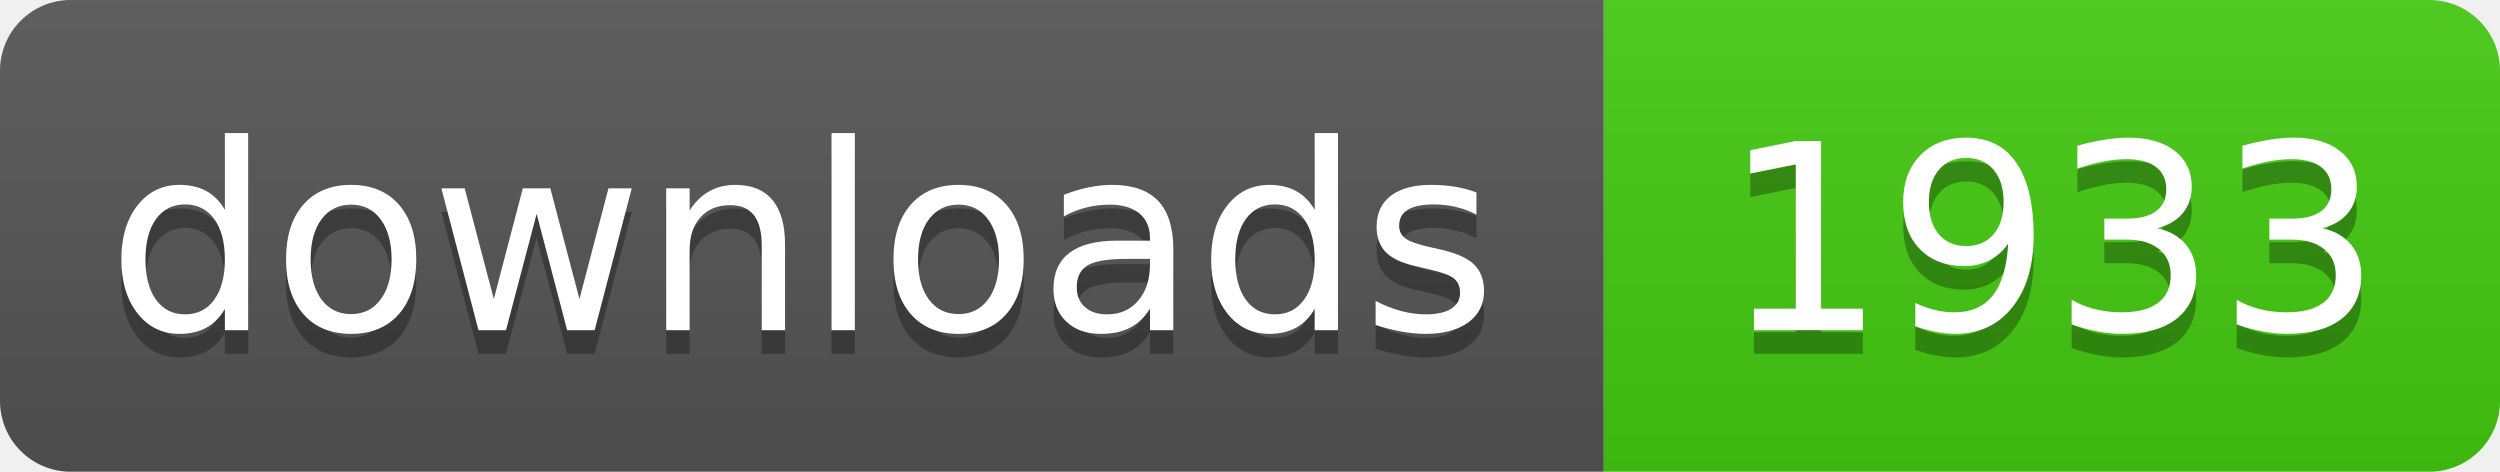
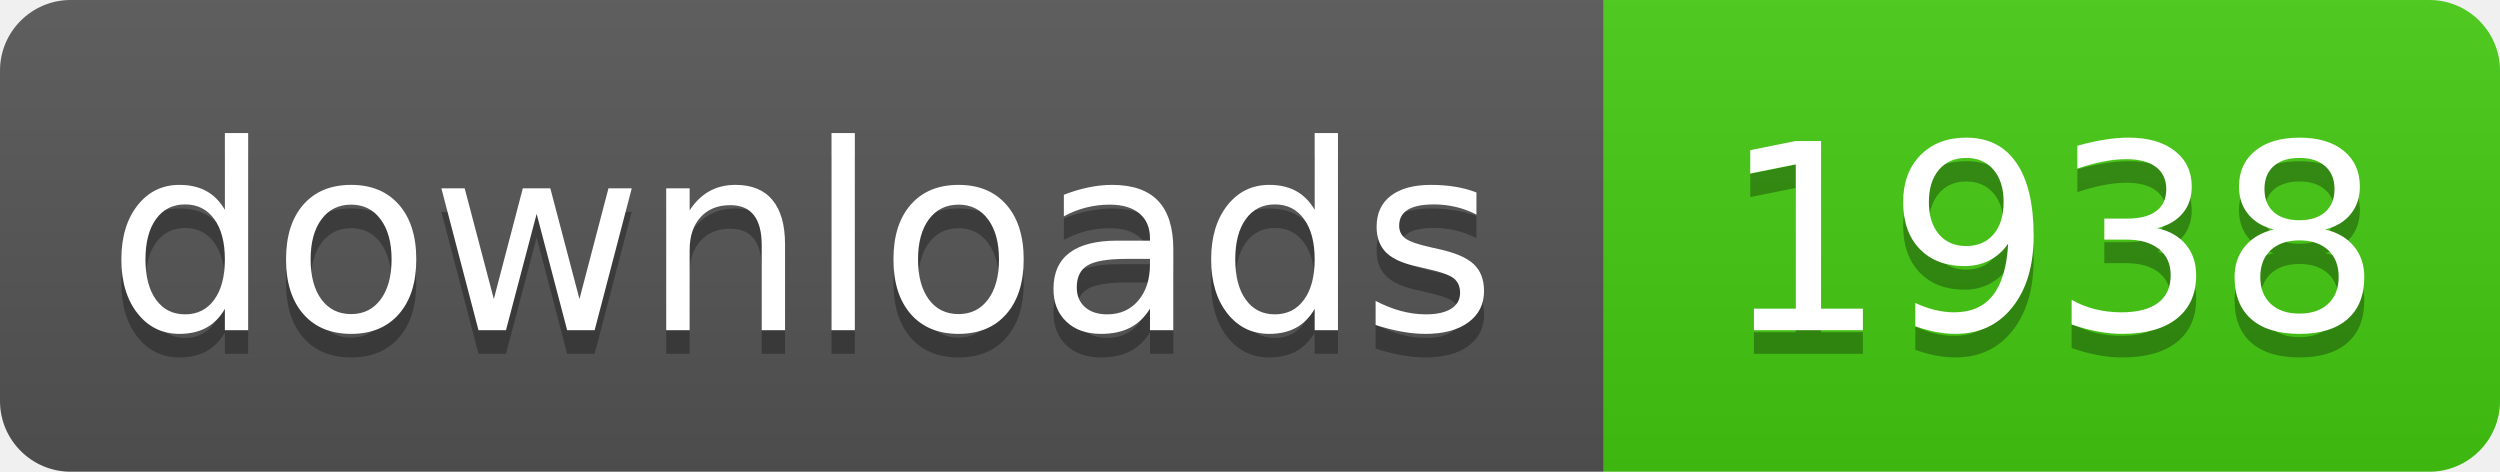
- <svg xmlns="http://www.w3.org/2000/svg" width="106" height="20" role="img" aria-label="downloads: 1933">
+ <svg xmlns="http://www.w3.org/2000/svg" width="106" height="20" role="img" aria-label="downloads: 1938">
  <linearGradient id="s" x2="0" y2="100%">
    <stop offset="0" stop-color="#bbb" stop-opacity=".1" />
    <stop offset="1" stop-opacity=".1" />
  </linearGradient>
  <clipPath id="r">
    <rect width="106" height="20" rx="3" fill="#fff" />
  </clipPath>
  <g clip-path="url(#r)">
    <rect width="68" height="20" fill="#555" />
    <rect x="68" width="38" height="20" fill="#4c1" />
    <rect width="106" height="20" fill="url(#s)" />
  </g>
  <g fill="#fff" text-anchor="middle" font-family="Verdana,Geneva,DejaVu Sans,sans-serif" text-rendering="geometricPrecision" font-size="110">
    <text aria-hidden="true" x="340" y="150" fill="#010101" fill-opacity=".3" transform="scale(.1)" textLength="560">downloads</text>
    <text x="340" y="140" transform="scale(.1)" fill="#fff" textLength="560">downloads</text>
-     <text aria-hidden="true" x="870" y="150" fill="#010101" fill-opacity=".3" transform="scale(.1)" textLength="260">1933</text>
-     <text x="870" y="140" transform="scale(.1)" fill="#fff" textLength="260">1933</text>
+     <text aria-hidden="true" x="870" y="150" fill="#010101" fill-opacity=".3" transform="scale(.1)" textLength="260">1938</text>
+     <text x="870" y="140" transform="scale(.1)" fill="#fff" textLength="260">1938</text>
  </g>
</svg>
